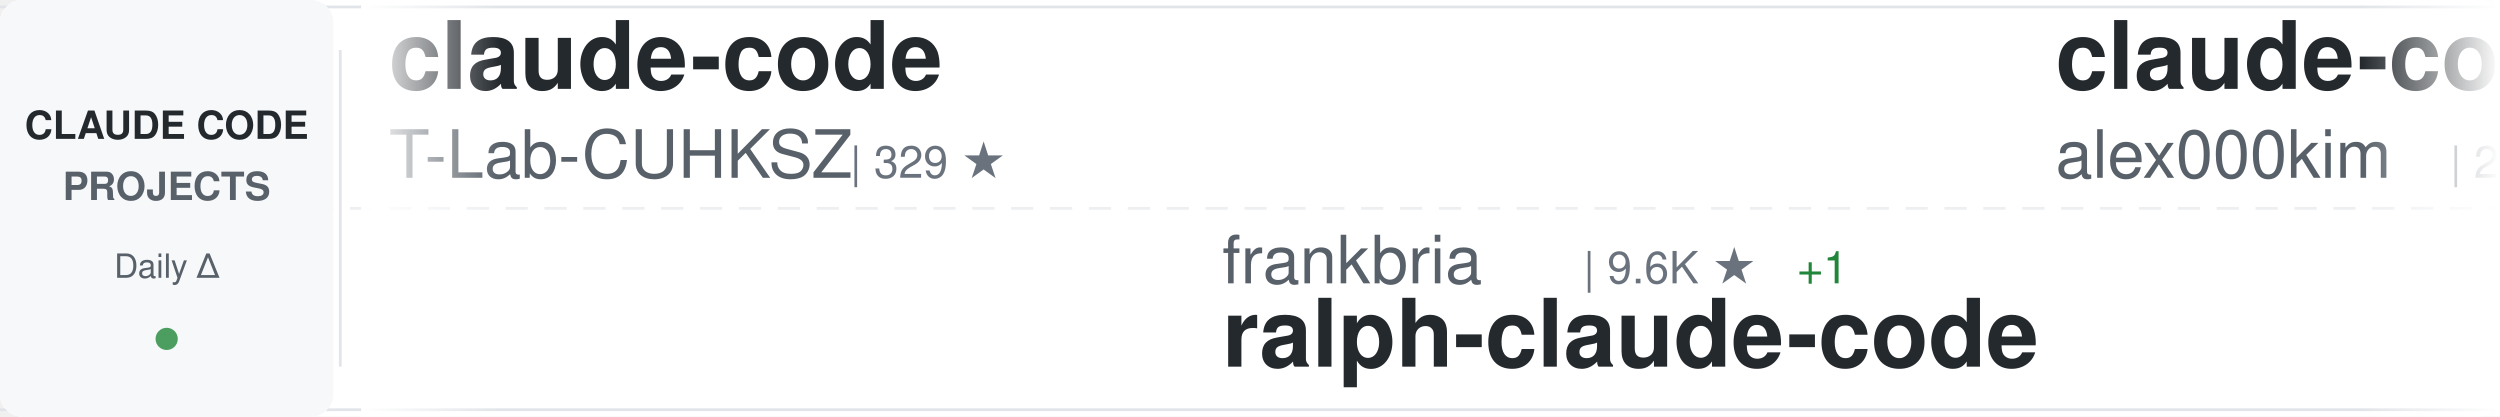
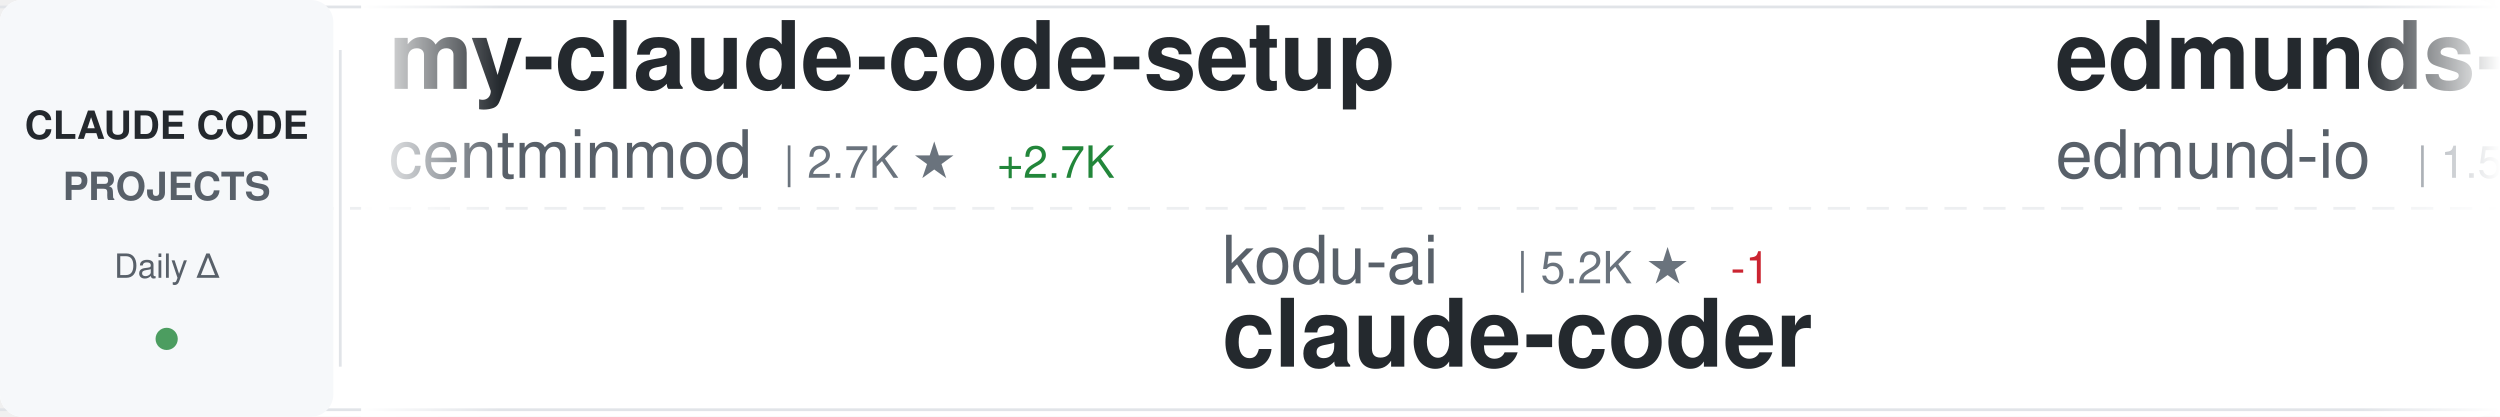
<svg xmlns="http://www.w3.org/2000/svg" width="900" height="150">
  <defs>
    <linearGradient id="awesomeLeftFade" x1="0%" y1="0%" x2="100%" y2="0%">
      <stop offset="0%" style="stop-color:#ffffff;stop-opacity:1" />
      <stop offset="100%" style="stop-color:#ffffff;stop-opacity:0" />
    </linearGradient>
    <linearGradient id="awesomeRightFade" x1="0%" y1="0%" x2="100%" y2="0%">
      <stop offset="0%" style="stop-color:#ffffff;stop-opacity:0" />
      <stop offset="100%" style="stop-color:#ffffff;stop-opacity:1" />
    </linearGradient>
  </defs>
  <rect width="900" height="150" fill="#ffffff" rx="8" />
  <rect x="0" y="2" width="900" height="1" fill="#e1e4e8" />
  <rect x="0" y="147" width="900" height="1" fill="#e1e4e8" />
  <line x1="0" y1="75" x2="900" y2="75" stroke="#e1e4e8" stroke-width="1" stroke-dasharray="8 6" opacity="0.6" />
  <rect x="0" y="0" width="120" height="150" fill="#f6f8fa" rx="8" />
  <text x="60" y="50" font-family="-apple-system, BlinkMacSystemFont, 'Segoe UI', Helvetica, Arial, sans-serif" font-size="14" font-weight="600" fill="#24292e" text-anchor="middle">CLAUDE CODE</text>
  <text x="60" y="72" font-family="-apple-system, BlinkMacSystemFont, 'Segoe UI', Helvetica, Arial, sans-serif" font-size="14" font-weight="600" fill="#586069" text-anchor="middle">PROJECTS</text>
  <text x="60" y="100" font-family="-apple-system, BlinkMacSystemFont, 'Segoe UI', Helvetica, Arial, sans-serif" font-size="12" font-weight="500" fill="#586069" text-anchor="middle">Daily Δ</text>
  <circle cx="60" cy="122" r="4" fill="#22863a" opacity="0.8" />
  <rect x="122" y="18" width="1" height="114" fill="#e1e4e8" />
  <clipPath id="awesomeTickerClip">
    <rect x="130" y="0" width="770" height="150" />
  </clipPath>
  <g clip-path="url(#awesomeTickerClip)">
    <g id="awesomeTickerItems">
      <animateTransform attributeName="transform" attributeType="XML" type="translate" from="0 0" to="-3000 0" dur="54s" repeatCount="indefinite" />
      <g transform="translate(0, 0)">
-         <text x="140" y="32" font-family="-apple-system, BlinkMacSystemFont, 'Segoe UI', Helvetica, Arial, sans-serif" font-size="34" font-weight="600" fill="#24292e">claude-code</text>
-         <text x="140" y="64" font-family="-apple-system, BlinkMacSystemFont, 'Segoe UI', Helvetica, Arial, sans-serif" font-size="24" font-weight="400" fill="#586069">T-Lab-CUHKSZ</text>
-         <text x="306" y="64" font-family="-apple-system, BlinkMacSystemFont, 'Segoe UI', Helvetica, Arial, sans-serif" font-size="16" font-weight="500" fill="#6a737d">| 329 ★</text>
+         <text x="140" y="32" font-family="-apple-system, BlinkMacSystemFont, 'Segoe UI', Helvetica, Arial, sans-serif" font-size="34" font-weight="600" fill="#24292e">my-claude-code-setup</text>
+         <text x="140" y="64" font-family="-apple-system, BlinkMacSystemFont, 'Segoe UI', Helvetica, Arial, sans-serif" font-size="24" font-weight="400" fill="#586069">centminmod</text>
+         <text x="282" y="64" font-family="-apple-system, BlinkMacSystemFont, 'Segoe UI', Helvetica, Arial, sans-serif" font-size="16" font-weight="500" fill="#6a737d">| 2.7K ★</text>
+         <text x="359" y="64" font-family="-apple-system, BlinkMacSystemFont, 'Segoe UI', Helvetica, Arial, sans-serif" font-size="16" font-weight="500" fill="#22863a"> +2.7K</text>
      </g>
      <g transform="translate(300, 0)">
-         <text x="140" y="102" font-family="-apple-system, BlinkMacSystemFont, 'Segoe UI', Helvetica, Arial, sans-serif" font-size="24" font-weight="400" fill="#586069">frankbria</text>
-         <text x="270" y="102" font-family="-apple-system, BlinkMacSystemFont, 'Segoe UI', Helvetica, Arial, sans-serif" font-size="16" font-weight="500" fill="#6a737d">| 9.6K ★</text>
-         <text x="347" y="102" font-family="-apple-system, BlinkMacSystemFont, 'Segoe UI', Helvetica, Arial, sans-serif" font-size="16" font-weight="500" fill="#22863a"> +1</text>
-         <text x="140" y="132" font-family="-apple-system, BlinkMacSystemFont, 'Segoe UI', Helvetica, Arial, sans-serif" font-size="34" font-weight="600" fill="#24292e">ralph-claude-code</text>
+         <text x="140" y="102" font-family="-apple-system, BlinkMacSystemFont, 'Segoe UI', Helvetica, Arial, sans-serif" font-size="24" font-weight="400" fill="#586069">kodu-ai</text>
+         <text x="246" y="102" font-family="-apple-system, BlinkMacSystemFont, 'Segoe UI', Helvetica, Arial, sans-serif" font-size="16" font-weight="500" fill="#6a737d">| 5.2K ★</text>
+         <text x="323" y="102" font-family="-apple-system, BlinkMacSystemFont, 'Segoe UI', Helvetica, Arial, sans-serif" font-size="16" font-weight="500" fill="#cb2431"> -1</text>
+         <text x="140" y="132" font-family="-apple-system, BlinkMacSystemFont, 'Segoe UI', Helvetica, Arial, sans-serif" font-size="34" font-weight="600" fill="#24292e">claude-coder</text>
      </g>
      <g transform="translate(600, 0)">
-         <text x="140" y="32" font-family="-apple-system, BlinkMacSystemFont, 'Segoe UI', Helvetica, Arial, sans-serif" font-size="34" font-weight="600" fill="#24292e">claude-code</text>
-         <text x="140" y="64" font-family="-apple-system, BlinkMacSystemFont, 'Segoe UI', Helvetica, Arial, sans-serif" font-size="24" font-weight="400" fill="#586069">alex000kim</text>
-         <text x="282" y="64" font-family="-apple-system, BlinkMacSystemFont, 'Segoe UI', Helvetica, Arial, sans-serif" font-size="16" font-weight="500" fill="#6a737d">| 236 ★</text>
+         <text x="140" y="32" font-family="-apple-system, BlinkMacSystemFont, 'Segoe UI', Helvetica, Arial, sans-serif" font-size="34" font-weight="600" fill="#24292e">edmunds-claude-code</text>
+         <text x="140" y="64" font-family="-apple-system, BlinkMacSystemFont, 'Segoe UI', Helvetica, Arial, sans-serif" font-size="24" font-weight="400" fill="#586069">edmund-io</text>
+         <text x="270" y="64" font-family="-apple-system, BlinkMacSystemFont, 'Segoe UI', Helvetica, Arial, sans-serif" font-size="16" font-weight="500" fill="#6a737d">| 1.5K ★</text>
      </g>
      <g transform="translate(900, 0)">
-         <text x="140" y="102" font-family="-apple-system, BlinkMacSystemFont, 'Segoe UI', Helvetica, Arial, sans-serif" font-size="24" font-weight="400" fill="#586069">oboard</text>
-         <text x="234" y="102" font-family="-apple-system, BlinkMacSystemFont, 'Segoe UI', Helvetica, Arial, sans-serif" font-size="16" font-weight="500" fill="#6a737d">| 3.3K ★</text>
-         <text x="311" y="102" font-family="-apple-system, BlinkMacSystemFont, 'Segoe UI', Helvetica, Arial, sans-serif" font-size="16" font-weight="500" fill="#22863a"> +1</text>
-         <text x="140" y="132" font-family="-apple-system, BlinkMacSystemFont, 'Segoe UI', Helvetica, Arial, sans-serif" font-size="34" font-weight="600" fill="#24292e">claude-code-rev</text>
+         <text x="140" y="102" font-family="-apple-system, BlinkMacSystemFont, 'Segoe UI', Helvetica, Arial, sans-serif" font-size="24" font-weight="400" fill="#586069">ponponon</text>
+         <text x="258" y="102" font-family="-apple-system, BlinkMacSystemFont, 'Segoe UI', Helvetica, Arial, sans-serif" font-size="16" font-weight="500" fill="#6a737d">| 2.3K ★</text>
+         <text x="140" y="132" font-family="-apple-system, BlinkMacSystemFont, 'Segoe UI', Helvetica, Arial, sans-serif" font-size="34" font-weight="600" fill="#24292e">claude_code_src</text>
      </g>
      <g transform="translate(1200, 0)">
-         <text x="140" y="32" font-family="-apple-system, BlinkMacSystemFont, 'Segoe UI', Helvetica, Arial, sans-serif" font-size="34" font-weight="600" fill="#24292e">everything-claude-code-z...</text>
-         <text x="140" y="64" font-family="-apple-system, BlinkMacSystemFont, 'Segoe UI', Helvetica, Arial, sans-serif" font-size="24" font-weight="400" fill="#586069">xu-xiang</text>
-         <text x="258" y="64" font-family="-apple-system, BlinkMacSystemFont, 'Segoe UI', Helvetica, Arial, sans-serif" font-size="16" font-weight="500" fill="#6a737d">| 2.0K ★</text>
+         <text x="140" y="32" font-family="-apple-system, BlinkMacSystemFont, 'Segoe UI', Helvetica, Arial, sans-serif" font-size="34" font-weight="600" fill="#24292e">claude-code-action</text>
+         <text x="140" y="64" font-family="-apple-system, BlinkMacSystemFont, 'Segoe UI', Helvetica, Arial, sans-serif" font-size="24" font-weight="400" fill="#586069">anthropics</text>
+         <text x="282" y="64" font-family="-apple-system, BlinkMacSystemFont, 'Segoe UI', Helvetica, Arial, sans-serif" font-size="16" font-weight="500" fill="#6a737d">| 9.4K ★</text>
+         <text x="359" y="64" font-family="-apple-system, BlinkMacSystemFont, 'Segoe UI', Helvetica, Arial, sans-serif" font-size="16" font-weight="500" fill="#22863a"> +11</text>
      </g>
      <g transform="translate(1500, 0)">
-         <text x="140" y="102" font-family="-apple-system, BlinkMacSystemFont, 'Segoe UI', Helvetica, Arial, sans-serif" font-size="24" font-weight="400" fill="#586069">mehmoodosman</text>
-         <text x="306" y="102" font-family="-apple-system, BlinkMacSystemFont, 'Segoe UI', Helvetica, Arial, sans-serif" font-size="16" font-weight="500" fill="#6a737d">| 173 ★</text>
-         <text x="140" y="132" font-family="-apple-system, BlinkMacSystemFont, 'Segoe UI', Helvetica, Arial, sans-serif" font-size="34" font-weight="600" fill="#24292e">claude-code</text>
+         <text x="140" y="102" font-family="-apple-system, BlinkMacSystemFont, 'Segoe UI', Helvetica, Arial, sans-serif" font-size="24" font-weight="400" fill="#586069">lintsinghua</text>
+         <text x="294" y="102" font-family="-apple-system, BlinkMacSystemFont, 'Segoe UI', Helvetica, Arial, sans-serif" font-size="16" font-weight="500" fill="#6a737d">| 4.3K ★</text>
+         <text x="140" y="132" font-family="-apple-system, BlinkMacSystemFont, 'Segoe UI', Helvetica, Arial, sans-serif" font-size="34" font-weight="600" fill="#24292e">claude-code-book</text>
      </g>
      <g transform="translate(1800, 0)">
-         <text x="140" y="32" font-family="-apple-system, BlinkMacSystemFont, 'Segoe UI', Helvetica, Arial, sans-serif" font-size="34" font-weight="600" fill="#24292e">system_prompts_leaks</text>
-         <text x="140" y="64" font-family="-apple-system, BlinkMacSystemFont, 'Segoe UI', Helvetica, Arial, sans-serif" font-size="24" font-weight="400" fill="#586069">asgeirtj</text>
-         <text x="258" y="64" font-family="-apple-system, BlinkMacSystemFont, 'Segoe UI', Helvetica, Arial, sans-serif" font-size="16" font-weight="500" fill="#6a737d">| 68.8K ★</text>
-         <text x="344" y="64" font-family="-apple-system, BlinkMacSystemFont, 'Segoe UI', Helvetica, Arial, sans-serif" font-size="16" font-weight="500" fill="#22863a"> +4</text>
+         <text x="140" y="32" font-family="-apple-system, BlinkMacSystemFont, 'Segoe UI', Helvetica, Arial, sans-serif" font-size="34" font-weight="600" fill="#24292e">claude-code-reverse</text>
+         <text x="140" y="64" font-family="-apple-system, BlinkMacSystemFont, 'Segoe UI', Helvetica, Arial, sans-serif" font-size="24" font-weight="400" fill="#586069">Yuyz0112</text>
+         <text x="258" y="64" font-family="-apple-system, BlinkMacSystemFont, 'Segoe UI', Helvetica, Arial, sans-serif" font-size="16" font-weight="500" fill="#6a737d">| 2.4K ★</text>
      </g>
      <g transform="translate(2100, 0)">
-         <text x="140" y="102" font-family="-apple-system, BlinkMacSystemFont, 'Segoe UI', Helvetica, Arial, sans-serif" font-size="24" font-weight="400" fill="#586069">Windy3f3f3f3f</text>
-         <text x="318" y="102" font-family="-apple-system, BlinkMacSystemFont, 'Segoe UI', Helvetica, Arial, sans-serif" font-size="16" font-weight="500" fill="#6a737d">| 2.7K ★</text>
-         <text x="140" y="132" font-family="-apple-system, BlinkMacSystemFont, 'Segoe UI', Helvetica, Arial, sans-serif" font-size="34" font-weight="600" fill="#24292e">claude-code-from-scratch</text>
+         <text x="140" y="102" font-family="-apple-system, BlinkMacSystemFont, 'Segoe UI', Helvetica, Arial, sans-serif" font-size="24" font-weight="400" fill="#586069">ChinaSiro</text>
+         <text x="270" y="102" font-family="-apple-system, BlinkMacSystemFont, 'Segoe UI', Helvetica, Arial, sans-serif" font-size="16" font-weight="500" fill="#6a737d">| 9.7K ★</text>
+         <text x="347" y="102" font-family="-apple-system, BlinkMacSystemFont, 'Segoe UI', Helvetica, Arial, sans-serif" font-size="16" font-weight="500" fill="#22863a"> +1</text>
+         <text x="140" y="132" font-family="-apple-system, BlinkMacSystemFont, 'Segoe UI', Helvetica, Arial, sans-serif" font-size="34" font-weight="600" fill="#24292e">claude-code-sourcemap</text>
      </g>
      <g transform="translate(2400, 0)">
-         <text x="140" y="32" font-family="-apple-system, BlinkMacSystemFont, 'Segoe UI', Helvetica, Arial, sans-serif" font-size="34" font-weight="600" fill="#24292e">claude-code-showcase</text>
-         <text x="140" y="64" font-family="-apple-system, BlinkMacSystemFont, 'Segoe UI', Helvetica, Arial, sans-serif" font-size="24" font-weight="400" fill="#586069">ChrisWiles</text>
-         <text x="282" y="64" font-family="-apple-system, BlinkMacSystemFont, 'Segoe UI', Helvetica, Arial, sans-serif" font-size="16" font-weight="500" fill="#6a737d">| 6.1K ★</text>
-         <text x="359" y="64" font-family="-apple-system, BlinkMacSystemFont, 'Segoe UI', Helvetica, Arial, sans-serif" font-size="16" font-weight="500" fill="#22863a"> +1</text>
+         <text x="140" y="32" font-family="-apple-system, BlinkMacSystemFont, 'Segoe UI', Helvetica, Arial, sans-serif" font-size="34" font-weight="600" fill="#24292e">claude-code-router</text>
+         <text x="140" y="64" font-family="-apple-system, BlinkMacSystemFont, 'Segoe UI', Helvetica, Arial, sans-serif" font-size="24" font-weight="400" fill="#586069">musistudio</text>
+         <text x="282" y="64" font-family="-apple-system, BlinkMacSystemFont, 'Segoe UI', Helvetica, Arial, sans-serif" font-size="16" font-weight="500" fill="#6a737d">| 37.5K ★</text>
+         <text x="368" y="64" font-family="-apple-system, BlinkMacSystemFont, 'Segoe UI', Helvetica, Arial, sans-serif" font-size="16" font-weight="500" fill="#22863a"> +2</text>
      </g>
      <g transform="translate(2700, 0)">
-         <text x="140" y="102" font-family="-apple-system, BlinkMacSystemFont, 'Segoe UI', Helvetica, Arial, sans-serif" font-size="24" font-weight="400" fill="#586069">SeemSeam</text>
-         <text x="258" y="102" font-family="-apple-system, BlinkMacSystemFont, 'Segoe UI', Helvetica, Arial, sans-serif" font-size="16" font-weight="500" fill="#6a737d">| 3.5K ★</text>
-         <text x="140" y="132" font-family="-apple-system, BlinkMacSystemFont, 'Segoe UI', Helvetica, Arial, sans-serif" font-size="34" font-weight="600" fill="#24292e">claude_codex_bridge</text>
+         <text x="140" y="102" font-family="-apple-system, BlinkMacSystemFont, 'Segoe UI', Helvetica, Arial, sans-serif" font-size="24" font-weight="400" fill="#586069">digitalsamba</text>
+         <text x="306" y="102" font-family="-apple-system, BlinkMacSystemFont, 'Segoe UI', Helvetica, Arial, sans-serif" font-size="16" font-weight="500" fill="#6a737d">| 2.2K ★</text>
+         <text x="140" y="132" font-family="-apple-system, BlinkMacSystemFont, 'Segoe UI', Helvetica, Arial, sans-serif" font-size="34" font-weight="600" fill="#24292e">claude-code-video-toolki...</text>
      </g>
      <g transform="translate(3000, 0)">
-         <text x="140" y="32" font-family="-apple-system, BlinkMacSystemFont, 'Segoe UI', Helvetica, Arial, sans-serif" font-size="34" font-weight="600" fill="#24292e">claude-code</text>
-         <text x="140" y="64" font-family="-apple-system, BlinkMacSystemFont, 'Segoe UI', Helvetica, Arial, sans-serif" font-size="24" font-weight="400" fill="#586069">T-Lab-CUHKSZ</text>
-         <text x="306" y="64" font-family="-apple-system, BlinkMacSystemFont, 'Segoe UI', Helvetica, Arial, sans-serif" font-size="16" font-weight="500" fill="#6a737d">| 329 ★</text>
+         <text x="140" y="32" font-family="-apple-system, BlinkMacSystemFont, 'Segoe UI', Helvetica, Arial, sans-serif" font-size="34" font-weight="600" fill="#24292e">my-claude-code-setup</text>
+         <text x="140" y="64" font-family="-apple-system, BlinkMacSystemFont, 'Segoe UI', Helvetica, Arial, sans-serif" font-size="24" font-weight="400" fill="#586069">centminmod</text>
+         <text x="282" y="64" font-family="-apple-system, BlinkMacSystemFont, 'Segoe UI', Helvetica, Arial, sans-serif" font-size="16" font-weight="500" fill="#6a737d">| 2.7K ★</text>
+         <text x="359" y="64" font-family="-apple-system, BlinkMacSystemFont, 'Segoe UI', Helvetica, Arial, sans-serif" font-size="16" font-weight="500" fill="#22863a"> +2.7K</text>
      </g>
      <g transform="translate(3300, 0)">
-         <text x="140" y="102" font-family="-apple-system, BlinkMacSystemFont, 'Segoe UI', Helvetica, Arial, sans-serif" font-size="24" font-weight="400" fill="#586069">frankbria</text>
-         <text x="270" y="102" font-family="-apple-system, BlinkMacSystemFont, 'Segoe UI', Helvetica, Arial, sans-serif" font-size="16" font-weight="500" fill="#6a737d">| 9.6K ★</text>
-         <text x="347" y="102" font-family="-apple-system, BlinkMacSystemFont, 'Segoe UI', Helvetica, Arial, sans-serif" font-size="16" font-weight="500" fill="#22863a"> +1</text>
-         <text x="140" y="132" font-family="-apple-system, BlinkMacSystemFont, 'Segoe UI', Helvetica, Arial, sans-serif" font-size="34" font-weight="600" fill="#24292e">ralph-claude-code</text>
+         <text x="140" y="102" font-family="-apple-system, BlinkMacSystemFont, 'Segoe UI', Helvetica, Arial, sans-serif" font-size="24" font-weight="400" fill="#586069">kodu-ai</text>
+         <text x="246" y="102" font-family="-apple-system, BlinkMacSystemFont, 'Segoe UI', Helvetica, Arial, sans-serif" font-size="16" font-weight="500" fill="#6a737d">| 5.2K ★</text>
+         <text x="323" y="102" font-family="-apple-system, BlinkMacSystemFont, 'Segoe UI', Helvetica, Arial, sans-serif" font-size="16" font-weight="500" fill="#cb2431"> -1</text>
+         <text x="140" y="132" font-family="-apple-system, BlinkMacSystemFont, 'Segoe UI', Helvetica, Arial, sans-serif" font-size="34" font-weight="600" fill="#24292e">claude-coder</text>
      </g>
      <g transform="translate(3600, 0)">
-         <text x="140" y="32" font-family="-apple-system, BlinkMacSystemFont, 'Segoe UI', Helvetica, Arial, sans-serif" font-size="34" font-weight="600" fill="#24292e">claude-code</text>
-         <text x="140" y="64" font-family="-apple-system, BlinkMacSystemFont, 'Segoe UI', Helvetica, Arial, sans-serif" font-size="24" font-weight="400" fill="#586069">alex000kim</text>
-         <text x="282" y="64" font-family="-apple-system, BlinkMacSystemFont, 'Segoe UI', Helvetica, Arial, sans-serif" font-size="16" font-weight="500" fill="#6a737d">| 236 ★</text>
+         <text x="140" y="32" font-family="-apple-system, BlinkMacSystemFont, 'Segoe UI', Helvetica, Arial, sans-serif" font-size="34" font-weight="600" fill="#24292e">edmunds-claude-code</text>
+         <text x="140" y="64" font-family="-apple-system, BlinkMacSystemFont, 'Segoe UI', Helvetica, Arial, sans-serif" font-size="24" font-weight="400" fill="#586069">edmund-io</text>
+         <text x="270" y="64" font-family="-apple-system, BlinkMacSystemFont, 'Segoe UI', Helvetica, Arial, sans-serif" font-size="16" font-weight="500" fill="#6a737d">| 1.5K ★</text>
      </g>
      <g transform="translate(3900, 0)">
-         <text x="140" y="102" font-family="-apple-system, BlinkMacSystemFont, 'Segoe UI', Helvetica, Arial, sans-serif" font-size="24" font-weight="400" fill="#586069">oboard</text>
-         <text x="234" y="102" font-family="-apple-system, BlinkMacSystemFont, 'Segoe UI', Helvetica, Arial, sans-serif" font-size="16" font-weight="500" fill="#6a737d">| 3.3K ★</text>
-         <text x="311" y="102" font-family="-apple-system, BlinkMacSystemFont, 'Segoe UI', Helvetica, Arial, sans-serif" font-size="16" font-weight="500" fill="#22863a"> +1</text>
-         <text x="140" y="132" font-family="-apple-system, BlinkMacSystemFont, 'Segoe UI', Helvetica, Arial, sans-serif" font-size="34" font-weight="600" fill="#24292e">claude-code-rev</text>
+         <text x="140" y="102" font-family="-apple-system, BlinkMacSystemFont, 'Segoe UI', Helvetica, Arial, sans-serif" font-size="24" font-weight="400" fill="#586069">ponponon</text>
+         <text x="258" y="102" font-family="-apple-system, BlinkMacSystemFont, 'Segoe UI', Helvetica, Arial, sans-serif" font-size="16" font-weight="500" fill="#6a737d">| 2.3K ★</text>
+         <text x="140" y="132" font-family="-apple-system, BlinkMacSystemFont, 'Segoe UI', Helvetica, Arial, sans-serif" font-size="34" font-weight="600" fill="#24292e">claude_code_src</text>
      </g>
    </g>
  </g>
  <rect x="130" y="0" width="50" height="150" fill="url(#awesomeLeftFade)" />
  <rect x="850" y="0" width="50" height="150" fill="url(#awesomeRightFade)" />
</svg>
